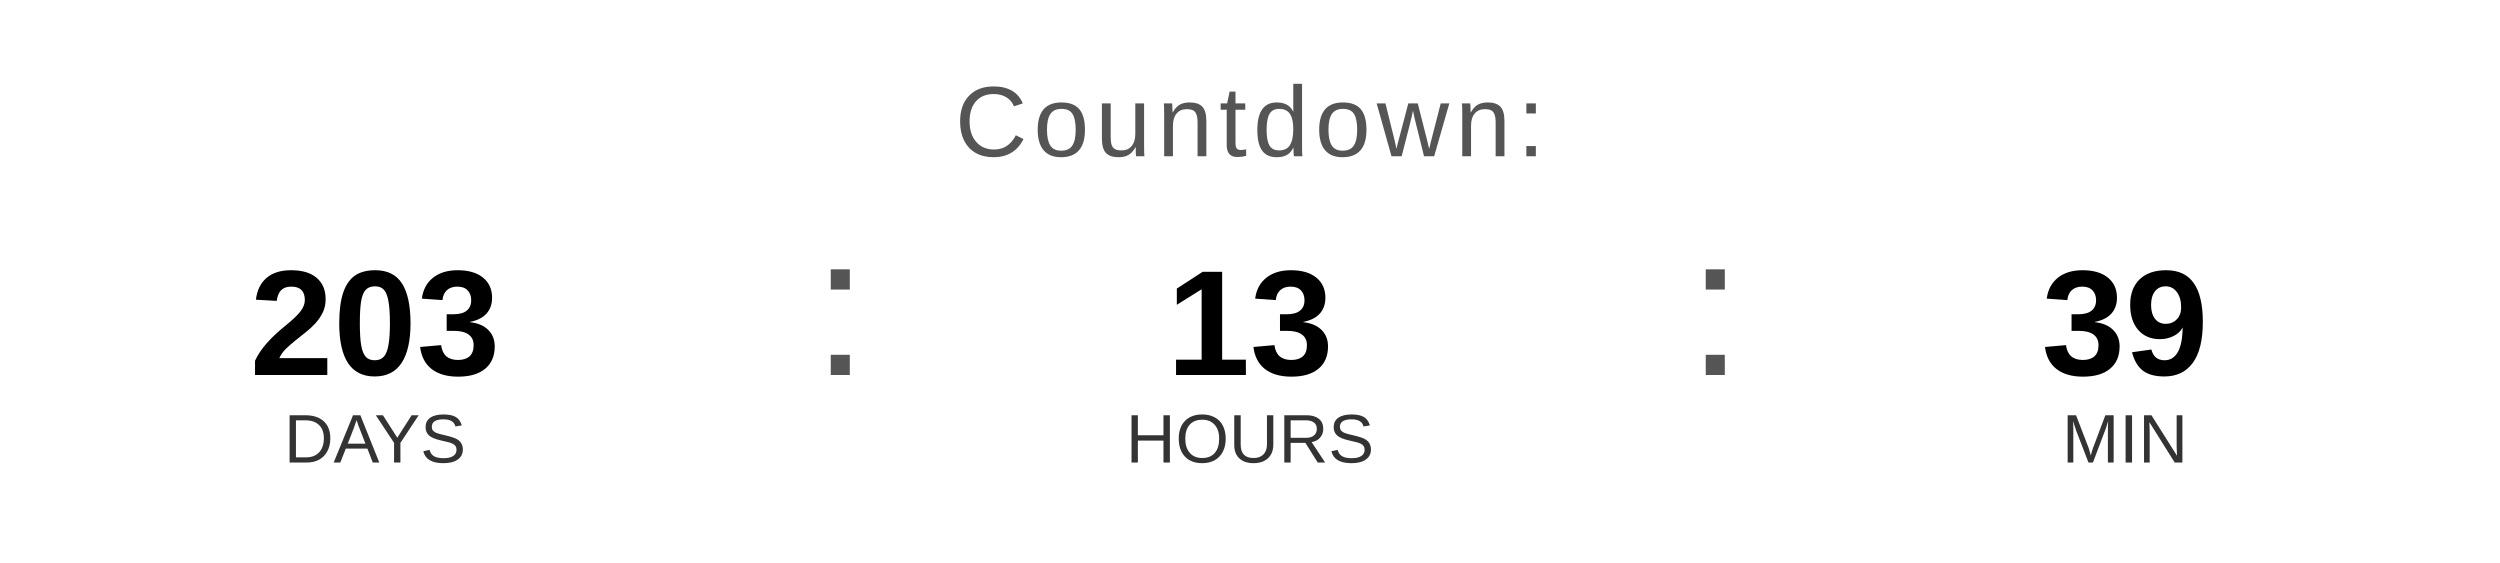
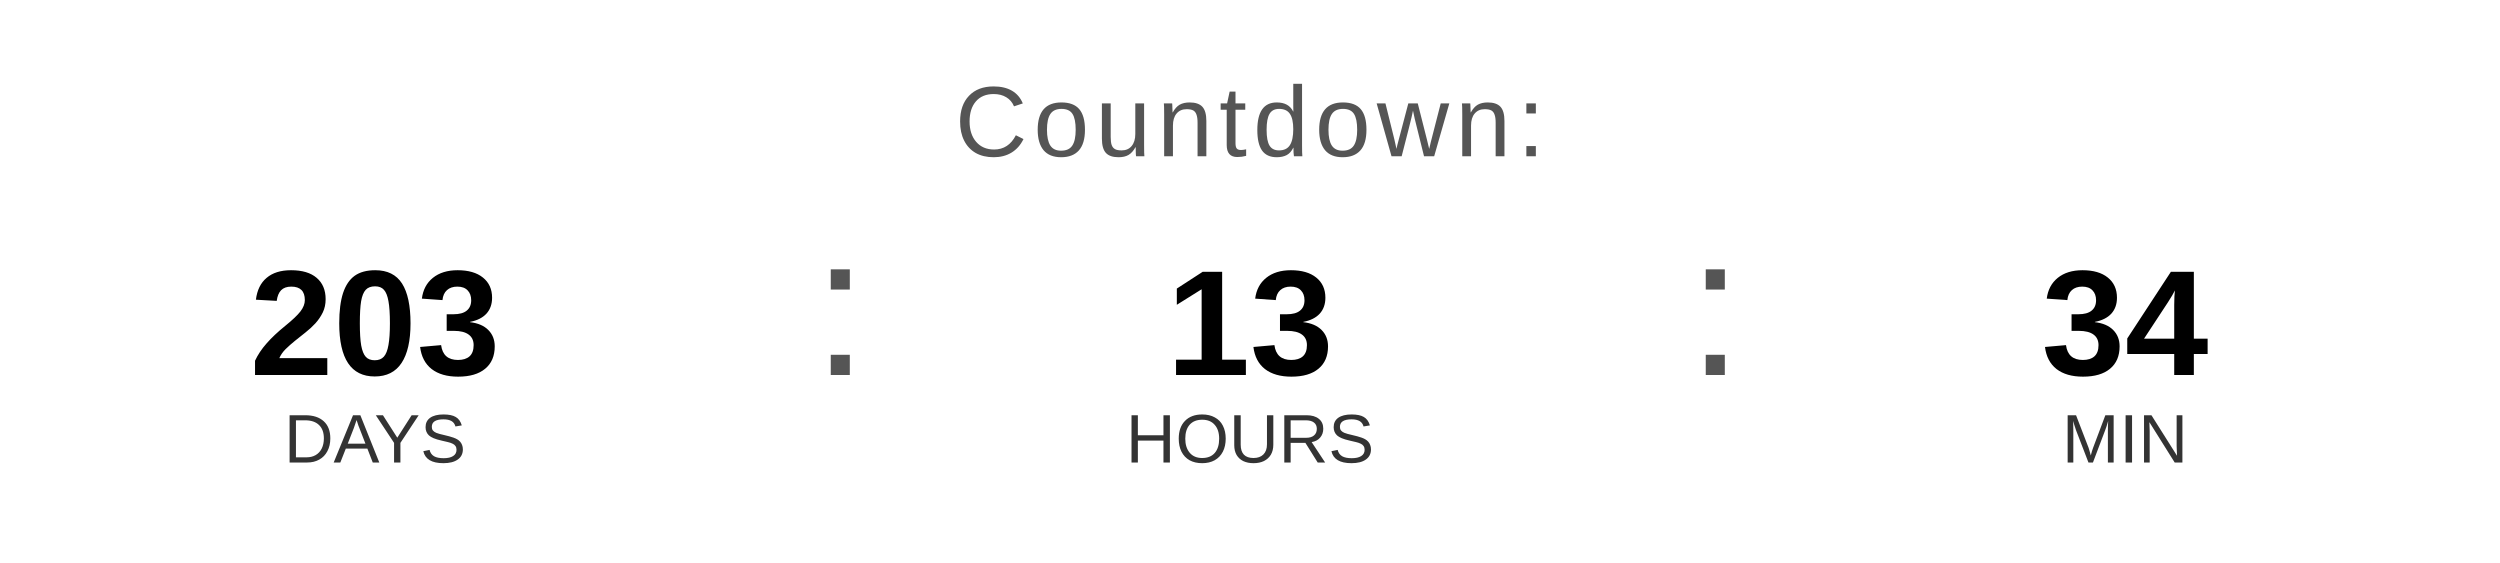
<svg xmlns="http://www.w3.org/2000/svg" width="400" height="90" viewBox="0 0 400 90">
  <text x="200" y="25" font-family="Arial, Helvetica, sans-serif" font-size="16" fill="#555555" text-anchor="middle" letter-spacing="1">
    Countdown:
  </text>
  <text x="60" y="60" font-family="Arial, Helvetica, sans-serif" font-size="24" font-weight="bold" fill="#000000" text-anchor="middle">203</text>
  <text x="60" y="74" font-family="Arial, Helvetica, sans-serif" font-size="11" fill="#333333" text-anchor="middle">DAYS</text>
  <text x="130" y="60" font-family="Arial, sans-serif" font-size="32" fill="#555555">:</text>
  <text x="200" y="60" font-family="Arial, Helvetica, sans-serif" font-size="24" font-weight="bold" fill="#000000" text-anchor="middle">13</text>
  <text x="200" y="74" font-family="Arial, Helvetica, sans-serif" font-size="11" fill="#333333" text-anchor="middle">HOURS</text>
  <text x="270" y="60" font-family="Arial, sans-serif" font-size="32" fill="#555555">:</text>
-   <text x="340" y="60" font-family="Arial, Helvetica, sans-serif" font-size="24" font-weight="bold" fill="#000000" text-anchor="middle">39</text>
+   <text x="340" y="60" font-family="Arial, Helvetica, sans-serif" font-size="24" font-weight="bold" fill="#000000" text-anchor="middle">34</text>
  <text x="340" y="74" font-family="Arial, Helvetica, sans-serif" font-size="11" fill="#333333" text-anchor="middle">MIN</text>
</svg>
